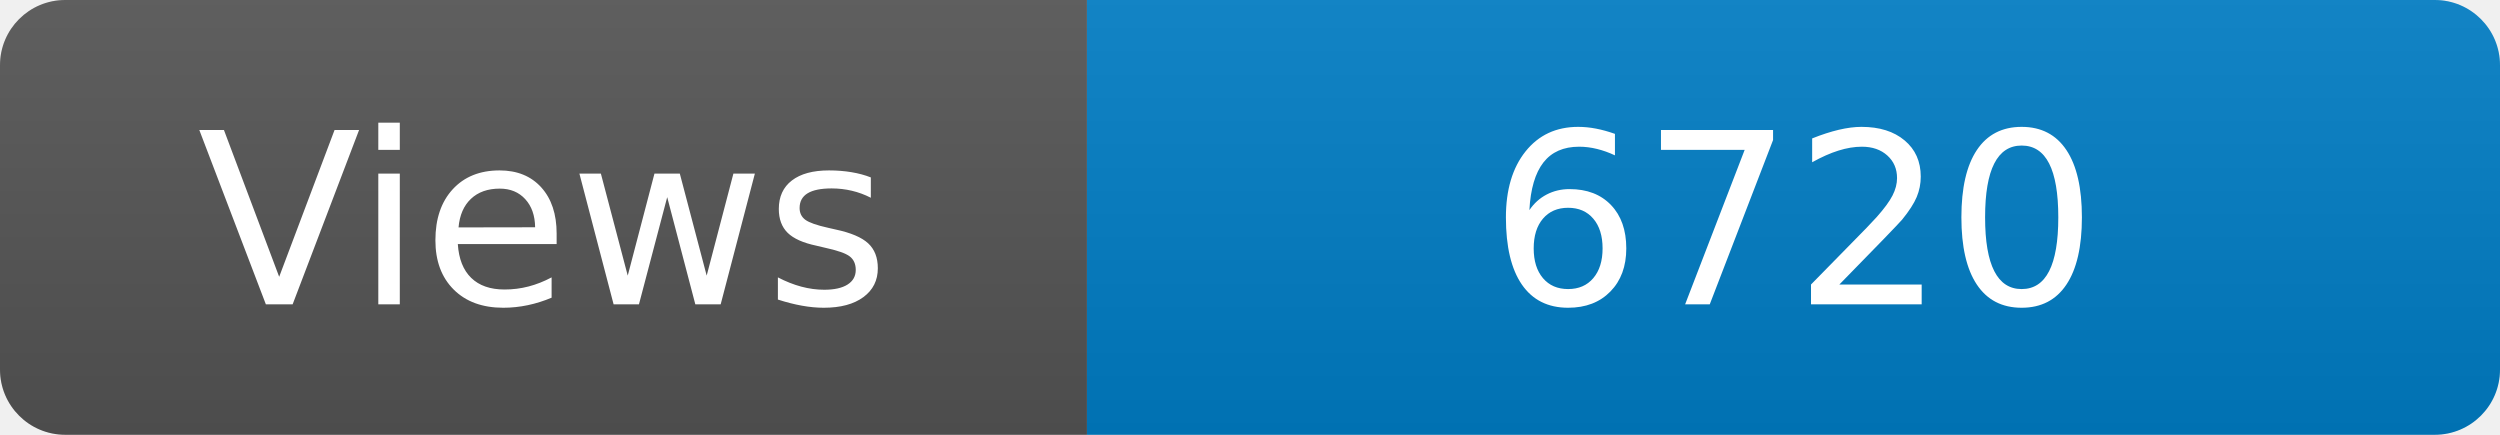
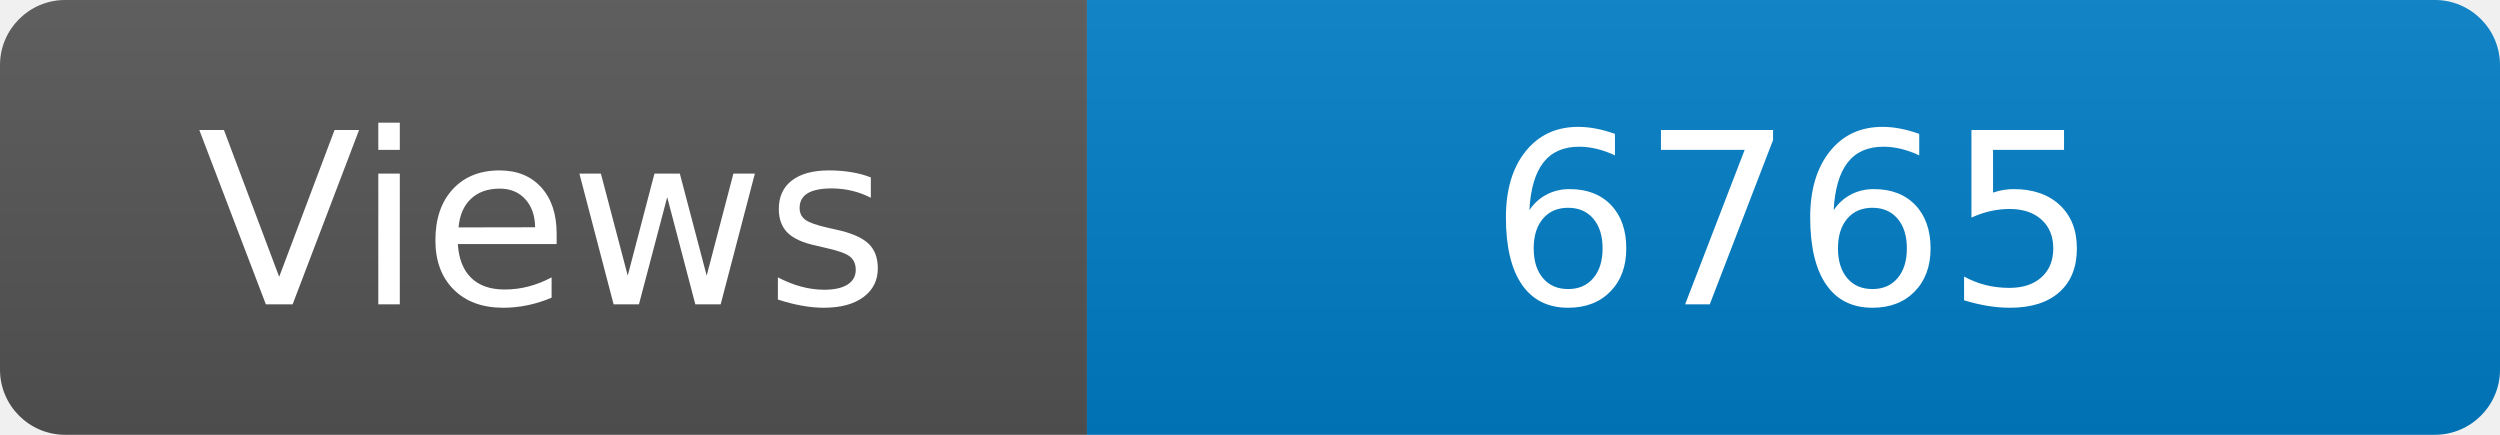
<svg xmlns="http://www.w3.org/2000/svg" width="115" height="20" role="img" aria-label="Maintained?: yes">
  <linearGradient id="s" x2="0" y2="100%">
    <stop offset="0" stop-color="#bbb" stop-opacity=".1" />
    <stop offset="1" stop-opacity=".1" />
  </linearGradient>
  <clipPath id="r">
    <rect width="115" height="20" rx="3" fill="#fff" />
  </clipPath>
  <g clip-path="url(#r)">
    <rect width="50" height="20" fill="#555" />
    <rect x="50" width="160" height="20" fill="#007ec6" />
    <rect width="115" height="20" fill="url(#s)" />
  </g>
  <g fill="#fff" text-anchor="middle" font-family="Verdana,Geneva,DejaVu Sans,sans-serif" font-size="110">
    <text x="250" y="140" transform="scale(.1)" fill="#fff">Views</text>
-     <text x="825" y="140" transform="scale(.1)" fill="#fff">6720</text>
+     <text x="825" y="140" transform="scale(.1)" fill="#fff">6765</text>
  </g>
</svg>
